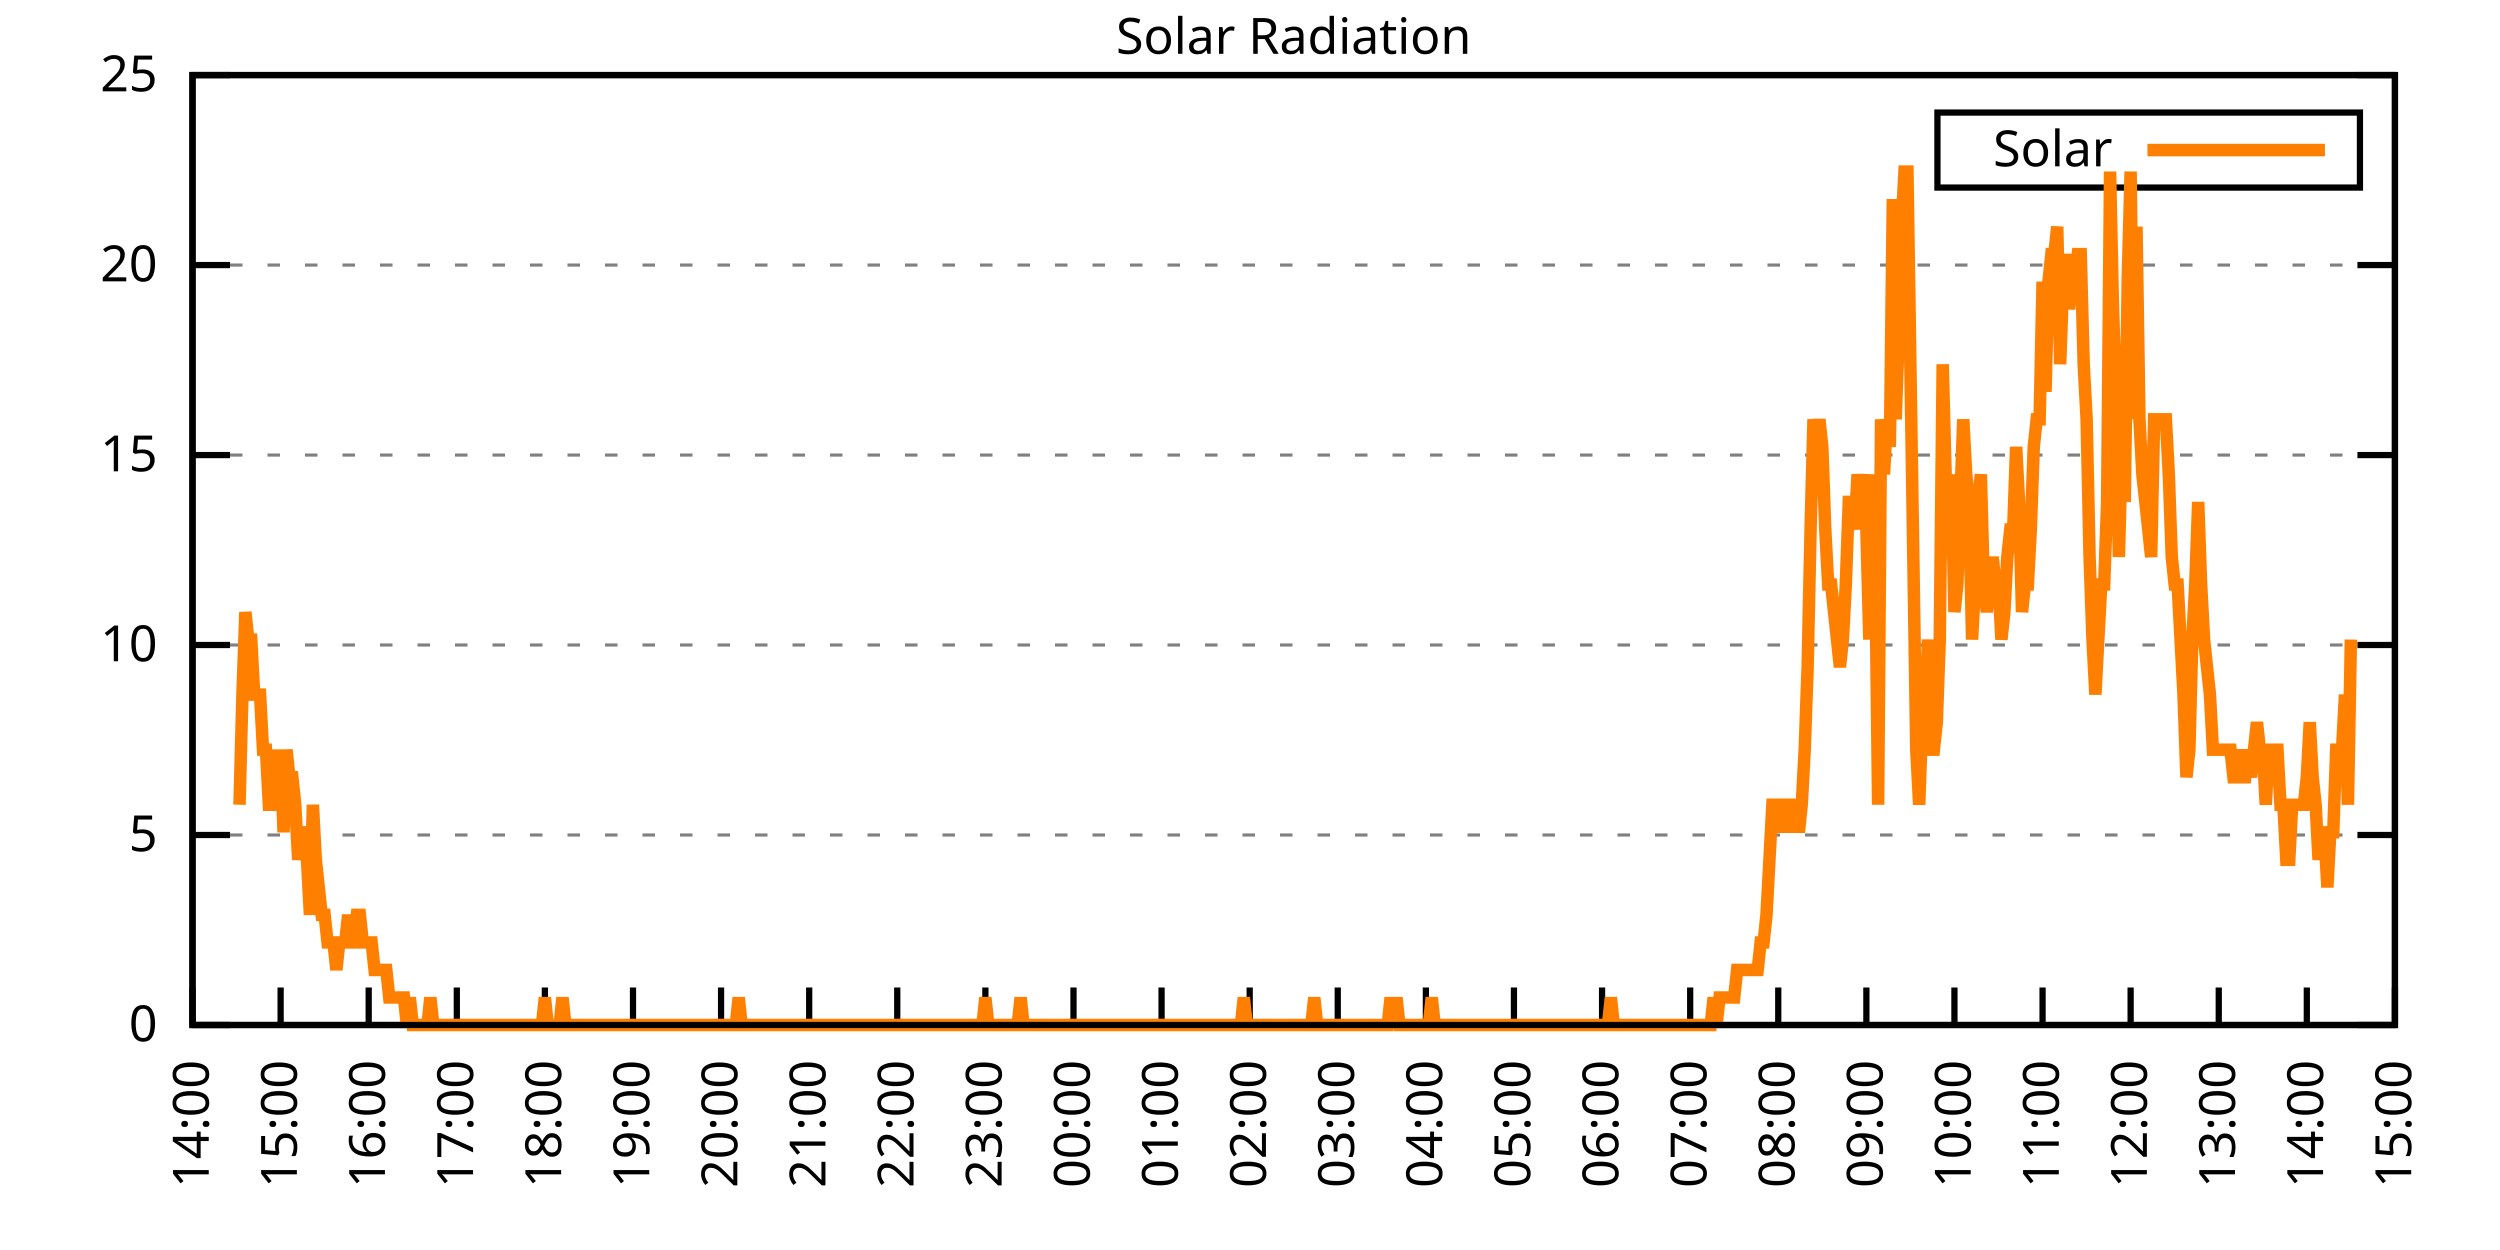
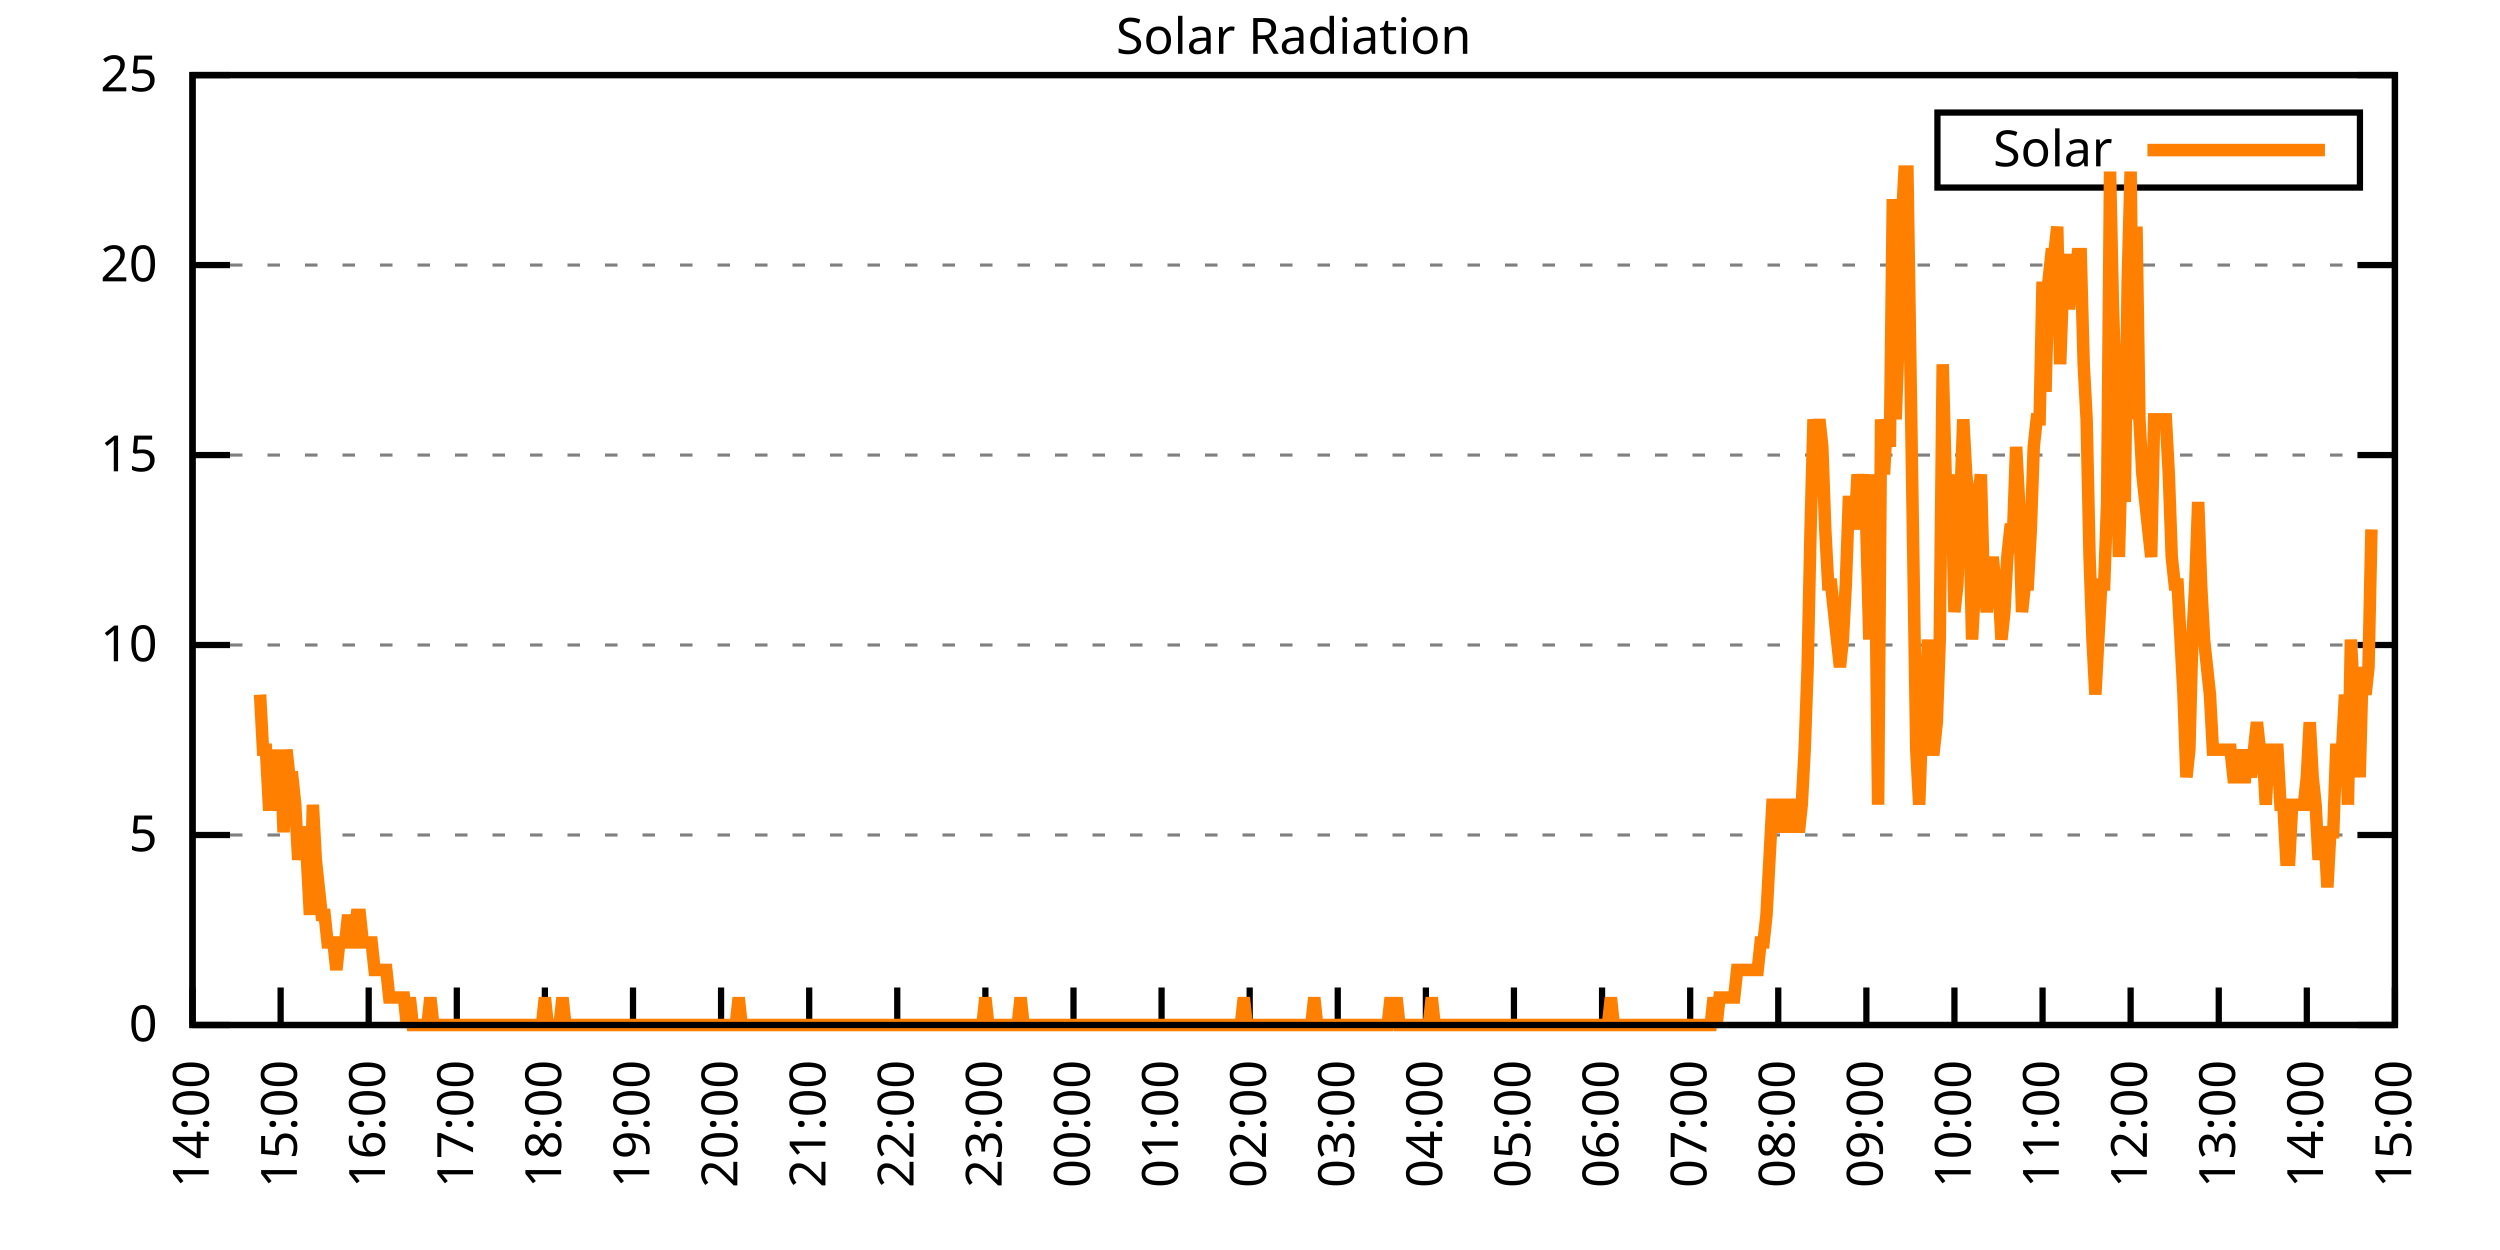
<svg xmlns="http://www.w3.org/2000/svg" xmlns:xlink="http://www.w3.org/1999/xlink" width="400" height="200" viewBox="0 0 400 200">
  <g id="gnuplot_canvas">
    <rect x="0" y="0" width="400" height="200" fill="none" />
    <defs>
      <circle id="gpDot" r="0.5" stroke-width="0.5" stroke="currentColor" />
      <path id="gpPt0" stroke-width="0.333" stroke="currentColor" d="M-1,0 h2 M0,-1 v2" />
      <path id="gpPt1" stroke-width="0.333" stroke="currentColor" d="M-1,-1 L1,1 M1,-1 L-1,1" />
      <path id="gpPt2" stroke-width="0.333" stroke="currentColor" d="M-1,0 L1,0 M0,-1 L0,1 M-1,-1 L1,1 M-1,1 L1,-1" />
      <rect id="gpPt3" stroke-width="0.333" stroke="currentColor" x="-1" y="-1" width="2" height="2" />
      <rect id="gpPt4" stroke-width="0.333" stroke="currentColor" fill="currentColor" x="-1" y="-1" width="2" height="2" />
      <circle id="gpPt5" stroke-width="0.333" stroke="currentColor" cx="0" cy="0" r="1" />
      <use xlink:href="#gpPt5" id="gpPt6" fill="currentColor" stroke="none" />
      <path id="gpPt7" stroke-width="0.333" stroke="currentColor" d="M0,-1.33 L-1.33,0.67 L1.33,0.67 z" />
      <use xlink:href="#gpPt7" id="gpPt8" fill="currentColor" stroke="none" />
      <use xlink:href="#gpPt7" id="gpPt9" stroke="currentColor" transform="rotate(180)" />
      <use xlink:href="#gpPt9" id="gpPt10" fill="currentColor" stroke="none" />
      <use xlink:href="#gpPt3" id="gpPt11" stroke="currentColor" transform="rotate(45)" />
      <use xlink:href="#gpPt11" id="gpPt12" fill="currentColor" stroke="none" />
      <path id="gpPt13" stroke-width="0.333" stroke="currentColor" d="M0,1.330 L1.265,0.411 L0.782,-1.067 L-0.782,-1.076 L-1.265,0.411 z" />
      <use xlink:href="#gpPt13" id="gpPt14" fill="currentColor" stroke="none" />
      <filter id="textbox" filterUnits="objectBoundingBox" x="0" y="0" height="1" width="1">
        <feFlood flood-color="white" flood-opacity="1" result="bgnd" />
        <feComposite in="SourceGraphic" in2="bgnd" operator="atop" />
      </filter>
      <filter id="greybox" filterUnits="objectBoundingBox" x="0" y="0" height="1" width="1">
        <feFlood flood-color="lightgrey" flood-opacity="1" result="grey" />
        <feComposite in="SourceGraphic" in2="grey" operator="atop" />
      </filter>
    </defs>
    <g fill="none" color="white" stroke="currentColor" stroke-width="1.00" stroke-linecap="butt" stroke-linejoin="miter">
</g>
    <g fill="none" color="black" stroke="currentColor" stroke-width="1.00" stroke-linecap="butt" stroke-linejoin="miter">
      <g stroke="none" shape-rendering="crispEdges">
        <polygon fill="rgb(255, 255, 255)" points="30.80,164.00 383.18,164.00 383.18,12.02 30.80,12.02 " />
      </g>
    </g>
    <g fill="none" color="black" stroke="currentColor" stroke-width="1.00" stroke-linecap="butt" stroke-linejoin="miter">
</g>
    <g fill="none" color="black" stroke="black" stroke-width="0.50" stroke-linecap="butt" stroke-linejoin="miter">
</g>
    <g fill="none" color="gray" stroke="currentColor" stroke-width="0.50" stroke-linecap="butt" stroke-linejoin="miter">
      <path stroke="gray" stroke-dasharray="2,4" class="gridline" d="M30.80,164.00 L383.19,164.00  " />
    </g>
    <g fill="none" color="gray" stroke="gray" stroke-width="1.00" stroke-linecap="butt" stroke-linejoin="miter">
</g>
    <g fill="none" color="black" stroke="currentColor" stroke-width="1.00" stroke-linecap="butt" stroke-linejoin="miter">
      <path stroke="black" d="M30.80,164.00 L36.80,164.00 M383.19,164.00 L377.19,164.00  " />
      <g transform="translate(25.20,166.60)" stroke="none" fill="black" font-family="Sans" font-size="8.00" text-anchor="end">
        <text>
          <tspan font-family="Sans"> 0</tspan>
        </text>
      </g>
    </g>
    <g fill="none" color="black" stroke="currentColor" stroke-width="1.00" stroke-linecap="butt" stroke-linejoin="miter">
</g>
    <g fill="none" color="black" stroke="black" stroke-width="0.50" stroke-linecap="butt" stroke-linejoin="miter">
</g>
    <g fill="none" color="gray" stroke="currentColor" stroke-width="0.50" stroke-linecap="butt" stroke-linejoin="miter">
      <path stroke="gray" stroke-dasharray="2,4" class="gridline" d="M30.80,133.60 L383.19,133.60  " />
    </g>
    <g fill="none" color="gray" stroke="gray" stroke-width="1.00" stroke-linecap="butt" stroke-linejoin="miter">
</g>
    <g fill="none" color="black" stroke="currentColor" stroke-width="1.00" stroke-linecap="butt" stroke-linejoin="miter">
      <path stroke="black" d="M30.80,133.60 L36.80,133.60 M383.19,133.60 L377.19,133.60  " />
      <g transform="translate(25.20,136.20)" stroke="none" fill="black" font-family="Sans" font-size="8.00" text-anchor="end">
        <text>
          <tspan font-family="Sans"> 5</tspan>
        </text>
      </g>
    </g>
    <g fill="none" color="black" stroke="currentColor" stroke-width="1.00" stroke-linecap="butt" stroke-linejoin="miter">
</g>
    <g fill="none" color="black" stroke="black" stroke-width="0.50" stroke-linecap="butt" stroke-linejoin="miter">
</g>
    <g fill="none" color="gray" stroke="currentColor" stroke-width="0.50" stroke-linecap="butt" stroke-linejoin="miter">
      <path stroke="gray" stroke-dasharray="2,4" class="gridline" d="M30.80,103.20 L383.19,103.20  " />
    </g>
    <g fill="none" color="gray" stroke="gray" stroke-width="1.00" stroke-linecap="butt" stroke-linejoin="miter">
</g>
    <g fill="none" color="black" stroke="currentColor" stroke-width="1.00" stroke-linecap="butt" stroke-linejoin="miter">
      <path stroke="black" d="M30.80,103.20 L36.80,103.20 M383.19,103.20 L377.19,103.20  " />
      <g transform="translate(25.20,105.80)" stroke="none" fill="black" font-family="Sans" font-size="8.00" text-anchor="end">
        <text>
          <tspan font-family="Sans"> 10</tspan>
        </text>
      </g>
    </g>
    <g fill="none" color="black" stroke="currentColor" stroke-width="1.00" stroke-linecap="butt" stroke-linejoin="miter">
</g>
    <g fill="none" color="black" stroke="black" stroke-width="0.50" stroke-linecap="butt" stroke-linejoin="miter">
</g>
    <g fill="none" color="gray" stroke="currentColor" stroke-width="0.50" stroke-linecap="butt" stroke-linejoin="miter">
      <path stroke="gray" stroke-dasharray="2,4" class="gridline" d="M30.80,72.81 L383.19,72.81  " />
    </g>
    <g fill="none" color="gray" stroke="gray" stroke-width="1.00" stroke-linecap="butt" stroke-linejoin="miter">
</g>
    <g fill="none" color="black" stroke="currentColor" stroke-width="1.00" stroke-linecap="butt" stroke-linejoin="miter">
      <path stroke="black" d="M30.80,72.81 L36.80,72.81 M383.19,72.81 L377.19,72.81  " />
      <g transform="translate(25.20,75.41)" stroke="none" fill="black" font-family="Sans" font-size="8.00" text-anchor="end">
        <text>
          <tspan font-family="Sans"> 15</tspan>
        </text>
      </g>
    </g>
    <g fill="none" color="black" stroke="currentColor" stroke-width="1.00" stroke-linecap="butt" stroke-linejoin="miter">
</g>
    <g fill="none" color="black" stroke="black" stroke-width="0.50" stroke-linecap="butt" stroke-linejoin="miter">
</g>
    <g fill="none" color="gray" stroke="currentColor" stroke-width="0.50" stroke-linecap="butt" stroke-linejoin="miter">
      <path stroke="gray" stroke-dasharray="2,4" class="gridline" d="M30.80,42.41 L383.19,42.41  " />
    </g>
    <g fill="none" color="gray" stroke="gray" stroke-width="1.00" stroke-linecap="butt" stroke-linejoin="miter">
</g>
    <g fill="none" color="black" stroke="currentColor" stroke-width="1.00" stroke-linecap="butt" stroke-linejoin="miter">
      <path stroke="black" d="M30.80,42.41 L36.80,42.41 M383.19,42.41 L377.19,42.41  " />
      <g transform="translate(25.20,45.01)" stroke="none" fill="black" font-family="Sans" font-size="8.00" text-anchor="end">
        <text>
          <tspan font-family="Sans"> 20</tspan>
        </text>
      </g>
    </g>
    <g fill="none" color="black" stroke="currentColor" stroke-width="1.00" stroke-linecap="butt" stroke-linejoin="miter">
</g>
    <g fill="none" color="black" stroke="black" stroke-width="0.50" stroke-linecap="butt" stroke-linejoin="miter">
</g>
    <g fill="none" color="gray" stroke="currentColor" stroke-width="0.50" stroke-linecap="butt" stroke-linejoin="miter">
      <path stroke="gray" stroke-dasharray="2,4" class="gridline" d="M30.80,12.01 L383.19,12.01  " />
    </g>
    <g fill="none" color="gray" stroke="gray" stroke-width="1.00" stroke-linecap="butt" stroke-linejoin="miter">
</g>
    <g fill="none" color="black" stroke="currentColor" stroke-width="1.00" stroke-linecap="butt" stroke-linejoin="miter">
      <path stroke="black" d="M30.80,12.01 L36.80,12.01 M383.19,12.01 L377.19,12.01  " />
      <g transform="translate(25.20,14.61)" stroke="none" fill="black" font-family="Sans" font-size="8.00" text-anchor="end">
        <text>
          <tspan font-family="Sans"> 25</tspan>
        </text>
      </g>
    </g>
    <g fill="none" color="black" stroke="currentColor" stroke-width="1.00" stroke-linecap="butt" stroke-linejoin="miter">
      <path stroke="black" d="M30.80,164.00 L30.80,158.00  " />
      <g transform="translate(33.40,169.60) rotate(270.00)" stroke="none" fill="black" font-family="Sans" font-size="8.00" text-anchor="end">
        <text>
          <tspan font-family="Sans">14:00</tspan>
        </text>
      </g>
    </g>
    <g fill="none" color="black" stroke="currentColor" stroke-width="1.00" stroke-linecap="butt" stroke-linejoin="miter">
      <path stroke="black" d="M44.90,164.00 L44.90,158.00  " />
      <g transform="translate(47.50,169.60) rotate(270.00)" stroke="none" fill="black" font-family="Sans" font-size="8.00" text-anchor="end">
        <text>
          <tspan font-family="Sans">15:00</tspan>
        </text>
      </g>
    </g>
    <g fill="none" color="black" stroke="currentColor" stroke-width="1.00" stroke-linecap="butt" stroke-linejoin="miter">
      <path stroke="black" d="M58.99,164.00 L58.99,158.00  " />
      <g transform="translate(61.59,169.60) rotate(270.00)" stroke="none" fill="black" font-family="Sans" font-size="8.00" text-anchor="end">
        <text>
          <tspan font-family="Sans">16:00</tspan>
        </text>
      </g>
    </g>
    <g fill="none" color="black" stroke="currentColor" stroke-width="1.00" stroke-linecap="butt" stroke-linejoin="miter">
      <path stroke="black" d="M73.09,164.00 L73.09,158.00  " />
      <g transform="translate(75.69,169.60) rotate(270.00)" stroke="none" fill="black" font-family="Sans" font-size="8.00" text-anchor="end">
        <text>
          <tspan font-family="Sans">17:00</tspan>
        </text>
      </g>
    </g>
    <g fill="none" color="black" stroke="currentColor" stroke-width="1.00" stroke-linecap="butt" stroke-linejoin="miter">
      <path stroke="black" d="M87.18,164.00 L87.18,158.00  " />
      <g transform="translate(89.78,169.60) rotate(270.00)" stroke="none" fill="black" font-family="Sans" font-size="8.00" text-anchor="end">
        <text>
          <tspan font-family="Sans">18:00</tspan>
        </text>
      </g>
    </g>
    <g fill="none" color="black" stroke="currentColor" stroke-width="1.00" stroke-linecap="butt" stroke-linejoin="miter">
      <path stroke="black" d="M101.28,164.00 L101.28,158.00  " />
      <g transform="translate(103.88,169.60) rotate(270.00)" stroke="none" fill="black" font-family="Sans" font-size="8.00" text-anchor="end">
        <text>
          <tspan font-family="Sans">19:00</tspan>
        </text>
      </g>
    </g>
    <g fill="none" color="black" stroke="currentColor" stroke-width="1.00" stroke-linecap="butt" stroke-linejoin="miter">
      <path stroke="black" d="M115.37,164.00 L115.37,158.00  " />
      <g transform="translate(117.97,169.60) rotate(270.00)" stroke="none" fill="black" font-family="Sans" font-size="8.00" text-anchor="end">
        <text>
          <tspan font-family="Sans">20:00</tspan>
        </text>
      </g>
    </g>
    <g fill="none" color="black" stroke="currentColor" stroke-width="1.00" stroke-linecap="butt" stroke-linejoin="miter">
      <path stroke="black" d="M129.47,164.00 L129.47,158.00  " />
      <g transform="translate(132.07,169.60) rotate(270.00)" stroke="none" fill="black" font-family="Sans" font-size="8.00" text-anchor="end">
        <text>
          <tspan font-family="Sans">21:00</tspan>
        </text>
      </g>
    </g>
    <g fill="none" color="black" stroke="currentColor" stroke-width="1.00" stroke-linecap="butt" stroke-linejoin="miter">
      <path stroke="black" d="M143.56,164.00 L143.56,158.00  " />
      <g transform="translate(146.16,169.60) rotate(270.00)" stroke="none" fill="black" font-family="Sans" font-size="8.00" text-anchor="end">
        <text>
          <tspan font-family="Sans">22:00</tspan>
        </text>
      </g>
    </g>
    <g fill="none" color="black" stroke="currentColor" stroke-width="1.00" stroke-linecap="butt" stroke-linejoin="miter">
      <path stroke="black" d="M157.66,164.00 L157.66,158.00  " />
      <g transform="translate(160.26,169.60) rotate(270.00)" stroke="none" fill="black" font-family="Sans" font-size="8.00" text-anchor="end">
        <text>
          <tspan font-family="Sans">23:00</tspan>
        </text>
      </g>
    </g>
    <g fill="none" color="black" stroke="currentColor" stroke-width="1.00" stroke-linecap="butt" stroke-linejoin="miter">
      <path stroke="black" d="M171.76,164.00 L171.76,158.00  " />
      <g transform="translate(174.36,169.60) rotate(270.00)" stroke="none" fill="black" font-family="Sans" font-size="8.00" text-anchor="end">
        <text>
          <tspan font-family="Sans">00:00</tspan>
        </text>
      </g>
    </g>
    <g fill="none" color="black" stroke="currentColor" stroke-width="1.00" stroke-linecap="butt" stroke-linejoin="miter">
      <path stroke="black" d="M185.85,164.00 L185.85,158.00  " />
      <g transform="translate(188.45,169.60) rotate(270.00)" stroke="none" fill="black" font-family="Sans" font-size="8.00" text-anchor="end">
        <text>
          <tspan font-family="Sans">01:00</tspan>
        </text>
      </g>
    </g>
    <g fill="none" color="black" stroke="currentColor" stroke-width="1.00" stroke-linecap="butt" stroke-linejoin="miter">
      <path stroke="black" d="M199.95,164.00 L199.95,158.00  " />
      <g transform="translate(202.55,169.60) rotate(270.00)" stroke="none" fill="black" font-family="Sans" font-size="8.00" text-anchor="end">
        <text>
          <tspan font-family="Sans">02:00</tspan>
        </text>
      </g>
    </g>
    <g fill="none" color="black" stroke="currentColor" stroke-width="1.00" stroke-linecap="butt" stroke-linejoin="miter">
      <path stroke="black" d="M214.04,164.00 L214.04,158.00  " />
      <g transform="translate(216.64,169.60) rotate(270.00)" stroke="none" fill="black" font-family="Sans" font-size="8.00" text-anchor="end">
        <text>
          <tspan font-family="Sans">03:00</tspan>
        </text>
      </g>
    </g>
    <g fill="none" color="black" stroke="currentColor" stroke-width="1.00" stroke-linecap="butt" stroke-linejoin="miter">
      <path stroke="black" d="M228.14,164.00 L228.14,158.00  " />
      <g transform="translate(230.74,169.60) rotate(270.00)" stroke="none" fill="black" font-family="Sans" font-size="8.00" text-anchor="end">
        <text>
          <tspan font-family="Sans">04:00</tspan>
        </text>
      </g>
    </g>
    <g fill="none" color="black" stroke="currentColor" stroke-width="1.00" stroke-linecap="butt" stroke-linejoin="miter">
      <path stroke="black" d="M242.23,164.00 L242.23,158.00  " />
      <g transform="translate(244.83,169.60) rotate(270.00)" stroke="none" fill="black" font-family="Sans" font-size="8.00" text-anchor="end">
        <text>
          <tspan font-family="Sans">05:00</tspan>
        </text>
      </g>
    </g>
    <g fill="none" color="black" stroke="currentColor" stroke-width="1.00" stroke-linecap="butt" stroke-linejoin="miter">
      <path stroke="black" d="M256.33,164.00 L256.33,158.00  " />
      <g transform="translate(258.93,169.60) rotate(270.00)" stroke="none" fill="black" font-family="Sans" font-size="8.00" text-anchor="end">
        <text>
          <tspan font-family="Sans">06:00</tspan>
        </text>
      </g>
    </g>
    <g fill="none" color="black" stroke="currentColor" stroke-width="1.00" stroke-linecap="butt" stroke-linejoin="miter">
      <path stroke="black" d="M270.43,164.00 L270.43,158.00  " />
      <g transform="translate(273.03,169.60) rotate(270.00)" stroke="none" fill="black" font-family="Sans" font-size="8.00" text-anchor="end">
        <text>
          <tspan font-family="Sans">07:00</tspan>
        </text>
      </g>
    </g>
    <g fill="none" color="black" stroke="currentColor" stroke-width="1.00" stroke-linecap="butt" stroke-linejoin="miter">
      <path stroke="black" d="M284.52,164.00 L284.52,158.00  " />
      <g transform="translate(287.12,169.60) rotate(270.00)" stroke="none" fill="black" font-family="Sans" font-size="8.00" text-anchor="end">
        <text>
          <tspan font-family="Sans">08:00</tspan>
        </text>
      </g>
    </g>
    <g fill="none" color="black" stroke="currentColor" stroke-width="1.00" stroke-linecap="butt" stroke-linejoin="miter">
      <path stroke="black" d="M298.62,164.00 L298.62,158.00  " />
      <g transform="translate(301.22,169.60) rotate(270.00)" stroke="none" fill="black" font-family="Sans" font-size="8.00" text-anchor="end">
        <text>
          <tspan font-family="Sans">09:00</tspan>
        </text>
      </g>
    </g>
    <g fill="none" color="black" stroke="currentColor" stroke-width="1.00" stroke-linecap="butt" stroke-linejoin="miter">
      <path stroke="black" d="M312.71,164.00 L312.71,158.00  " />
      <g transform="translate(315.31,169.60) rotate(270.00)" stroke="none" fill="black" font-family="Sans" font-size="8.00" text-anchor="end">
        <text>
          <tspan font-family="Sans">10:00</tspan>
        </text>
      </g>
    </g>
    <g fill="none" color="black" stroke="currentColor" stroke-width="1.00" stroke-linecap="butt" stroke-linejoin="miter">
      <path stroke="black" d="M326.81,164.00 L326.81,158.00  " />
      <g transform="translate(329.41,169.60) rotate(270.00)" stroke="none" fill="black" font-family="Sans" font-size="8.00" text-anchor="end">
        <text>
          <tspan font-family="Sans">11:00</tspan>
        </text>
      </g>
    </g>
    <g fill="none" color="black" stroke="currentColor" stroke-width="1.00" stroke-linecap="butt" stroke-linejoin="miter">
      <path stroke="black" d="M340.90,164.00 L340.90,158.00  " />
      <g transform="translate(343.50,169.60) rotate(270.00)" stroke="none" fill="black" font-family="Sans" font-size="8.00" text-anchor="end">
        <text>
          <tspan font-family="Sans">12:00</tspan>
        </text>
      </g>
    </g>
    <g fill="none" color="black" stroke="currentColor" stroke-width="1.00" stroke-linecap="butt" stroke-linejoin="miter">
      <path stroke="black" d="M355.00,164.00 L355.00,158.00  " />
      <g transform="translate(357.60,169.60) rotate(270.00)" stroke="none" fill="black" font-family="Sans" font-size="8.00" text-anchor="end">
        <text>
          <tspan font-family="Sans">13:00</tspan>
        </text>
      </g>
    </g>
    <g fill="none" color="black" stroke="currentColor" stroke-width="1.00" stroke-linecap="butt" stroke-linejoin="miter">
      <path stroke="black" d="M369.09,164.00 L369.09,158.00  " />
      <g transform="translate(371.69,169.60) rotate(270.00)" stroke="none" fill="black" font-family="Sans" font-size="8.00" text-anchor="end">
        <text>
          <tspan font-family="Sans">14:00</tspan>
        </text>
      </g>
    </g>
    <g fill="none" color="black" stroke="currentColor" stroke-width="1.00" stroke-linecap="butt" stroke-linejoin="miter">
      <path stroke="black" d="M383.19,164.00 L383.19,158.00  " />
      <g transform="translate(385.79,169.60) rotate(270.00)" stroke="none" fill="black" font-family="Sans" font-size="8.00" text-anchor="end">
        <text>
          <tspan font-family="Sans">15:00</tspan>
        </text>
      </g>
    </g>
    <g fill="none" color="black" stroke="currentColor" stroke-width="1.00" stroke-linecap="butt" stroke-linejoin="miter">
</g>
    <g fill="none" color="black" stroke="currentColor" stroke-width="1.00" stroke-linecap="butt" stroke-linejoin="miter">
      <path stroke="black" d="M30.80,12.01 L30.80,164.00 L383.19,164.00 L383.19,12.01 L30.80,12.01 Z  " />
    </g>
    <g fill="none" color="black" stroke="currentColor" stroke-width="1.00" stroke-linecap="butt" stroke-linejoin="miter">
</g>
    <g fill="none" color="black" stroke="currentColor" stroke-width="1.00" stroke-linecap="butt" stroke-linejoin="miter">
      <path stroke="black" d="M309.99,30.01 L309.99,18.01 L377.59,18.01 L377.59,30.01 L309.99,30.01 Z  " />
    </g>
    <g id="Solar_Radiation_plot_1">
      <g fill="none" color="white" stroke="black" stroke-width="2.00" stroke-linecap="butt" stroke-linejoin="miter">
</g>
      <g fill="none" color="black" stroke="currentColor" stroke-width="2.00" stroke-linecap="butt" stroke-linejoin="miter">
        <g transform="translate(337.99,26.61)" stroke="none" fill="black" font-family="Sans" font-size="8.00" text-anchor="end">
          <text>
            <tspan font-family="Sans">Solar</tspan>
          </text>
        </g>
      </g>
      <g fill="none" color="black" stroke="currentColor" stroke-width="2.00" stroke-linecap="butt" stroke-linejoin="miter">
-         <path stroke="rgb(255, 127,   0)" d="M343.59,24.01 L371.99,24.01 M38.32,128.76 L38.79,111.14 L39.26,97.93 L39.73,102.33 L40.20,102.33 L40.67,111.14   L41.14,111.14 L41.61,111.14 L42.08,119.95 L42.55,119.95 L43.02,128.76 L43.49,128.76 L43.96,119.95 L44.43,128.76   L44.90,119.95 L45.37,133.17 L45.84,119.95 L46.31,124.36 L46.78,124.36 L47.24,128.76 L47.71,137.57 L48.18,133.17   L48.65,133.17 L49.12,137.57 L49.59,146.38 L50.06,128.76 L50.53,137.57 L51.00,141.98 L51.47,146.38 L51.94,146.38   L52.41,150.79 L52.88,150.79 L53.35,150.79 L53.82,155.19 L54.29,150.79 L54.76,150.79 L55.23,150.79 L55.70,146.38   L56.17,150.79 L56.64,150.79 L57.11,146.38 L57.58,146.38 L58.05,150.79 L58.52,150.79 L58.99,150.79 L59.46,150.79   L59.93,155.19 L60.40,155.19 L60.87,155.19 L61.34,155.19 L61.81,155.19 L62.28,159.60 L62.75,159.60 L63.22,159.60   L63.69,159.60 L64.16,159.60 L64.63,159.60 L65.10,164.00 L65.57,159.60 L66.04,164.00 L66.51,164.00 L66.98,164.00   L67.45,164.00 L67.92,164.00 L68.39,164.00 L68.86,159.60 L69.33,164.00 L69.80,164.00 L70.27,164.00 L70.74,164.00   L71.21,164.00 L71.68,164.00 L72.15,164.00 L72.62,164.00 L73.09,164.00 L73.56,164.00 L74.03,164.00 L74.50,164.00   L74.97,164.00 L75.44,164.00 L75.91,164.00 L76.38,164.00 L76.85,164.00 L77.32,164.00 L77.79,164.00 L78.26,164.00   L78.73,164.00 L79.19,164.00 L79.66,164.00 L80.13,164.00 L80.60,164.00 L81.07,164.00 L81.54,164.00 L82.01,164.00   L82.48,164.00 L82.95,164.00 L83.42,164.00 L83.89,164.00 L84.36,164.00 L84.83,164.00 L85.30,164.00 L85.77,164.00   L86.24,164.00 L86.71,164.00 L87.18,159.60 L87.65,164.00 L88.12,164.00 L88.59,164.00 L89.06,164.00 L89.53,164.00   L90.00,159.60 L90.47,164.00 L90.94,164.00 L91.41,164.00 L91.88,164.00 L92.35,164.00 L92.82,164.00 L93.29,164.00   L93.76,164.00 L94.23,164.00 L94.70,164.00 L95.17,164.00 L95.64,164.00 L96.11,164.00 L96.58,164.00 L97.05,164.00   L97.52,164.00 L97.99,164.00 L98.46,164.00 L98.93,164.00 L99.40,164.00 L99.87,164.00 L100.34,164.00 L100.81,164.00   L101.28,164.00 L101.75,164.00 L102.22,164.00 L102.69,164.00 L103.16,164.00 L103.63,164.00 L104.10,164.00 L104.57,164.00   L105.04,164.00 L105.51,164.00 L105.98,164.00 L106.45,164.00 L106.92,164.00 L107.39,164.00 L107.86,164.00 L108.33,164.00   L108.80,164.00 L109.27,164.00 L109.74,164.00 L110.21,164.00 L110.68,164.00 L111.14,164.00 L111.61,164.00 L112.08,164.00   L112.55,164.00 L113.02,164.00 L113.49,164.00 L113.96,164.00 L114.43,164.00 L114.90,164.00 L115.37,164.00 L115.84,164.00   L116.31,164.00 L116.78,164.00 L117.25,164.00 L117.72,164.00 L118.19,159.60 L118.66,164.00 L119.13,164.00 L119.60,164.00   L120.07,164.00 L120.54,164.00 L121.01,164.00 L121.48,164.00 L121.95,164.00 L122.42,164.00 L122.89,164.00 L123.36,164.00   L123.83,164.00 L124.30,164.00 L124.77,164.00 L125.24,164.00 L125.71,164.00 L126.18,164.00 L126.65,164.00 L127.12,164.00   L127.59,164.00 L128.06,164.00 L128.53,164.00 L129.00,164.00 L129.47,164.00 L129.94,164.00 L130.41,164.00 L130.88,164.00   L131.35,164.00 L131.82,164.00 L132.29,164.00 L132.76,164.00 L133.23,164.00 L133.70,164.00 L134.17,164.00 L134.64,164.00   L135.11,164.00 L135.58,164.00 L136.05,164.00 L136.52,164.00 L136.99,164.00 L137.46,164.00 L137.93,164.00 L138.40,164.00   L138.87,164.00 L139.34,164.00 L139.81,164.00 L140.28,164.00 L140.75,164.00 L141.22,164.00 L141.69,164.00 L142.16,164.00   L142.63,164.00 L143.09,164.00 L143.56,164.00 L144.03,164.00 L144.50,164.00 L144.97,164.00 L145.44,164.00 L145.91,164.00   L146.38,164.00 L146.85,164.00 L147.32,164.00 L147.79,164.00 L148.26,164.00 L148.73,164.00 L149.20,164.00 L149.67,164.00   L150.14,164.00 L150.61,164.00 L151.08,164.00 L151.55,164.00 L152.02,164.00 L152.49,164.00 L152.96,164.00 L153.43,164.00   L153.90,164.00 L154.37,164.00 L154.84,164.00 L155.31,164.00 L155.78,164.00 L156.25,164.00 L156.72,164.00 L157.19,164.00   L157.66,159.60 L158.13,164.00 L158.60,164.00 L159.07,164.00 L159.54,164.00 L160.01,164.00 L160.48,164.00 L160.95,164.00   L161.42,164.00 L161.89,164.00 L162.36,164.00 L162.83,164.00 L163.30,159.60 L163.77,164.00 L164.24,164.00 L164.71,164.00   L165.18,164.00 L165.65,164.00 L166.12,164.00 L166.59,164.00 L167.06,164.00 L167.53,164.00 L168.00,164.00 L168.47,164.00   L168.94,164.00 L169.41,164.00 L169.88,164.00 L170.35,164.00 L170.82,164.00 L171.29,164.00 L171.76,164.00 L172.23,164.00   L172.70,164.00 L173.17,164.00 L173.64,164.00 L174.11,164.00 L174.58,164.00 L175.04,164.00 L175.51,164.00 L175.98,164.00   L176.45,164.00 L176.92,164.00 L177.39,164.00 L177.86,164.00 L178.33,164.00 L178.80,164.00 L179.27,164.00 L179.74,164.00   L180.21,164.00 L180.68,164.00 L181.15,164.00 L181.62,164.00 L182.09,164.00 L182.56,164.00 L183.03,164.00 L183.50,164.00   L183.97,164.00 L184.44,164.00 L184.91,164.00 L185.38,164.00 L185.85,164.00 L186.32,164.00 L186.79,164.00 L187.26,164.00   L187.73,164.00 L188.20,164.00 L188.67,164.00 L189.14,164.00 L189.61,164.00 L190.08,164.00 L190.55,164.00 L191.02,164.00   L191.49,164.00 L191.96,164.00 L192.43,164.00 L192.90,164.00 L193.37,164.00 L193.84,164.00 L194.31,164.00 L194.78,164.00   L195.25,164.00 L195.72,164.00 L196.19,164.00 L196.66,164.00 L197.13,164.00 L197.60,164.00 L198.07,164.00 L198.54,164.00   L199.01,159.60 L199.48,164.00 L199.95,164.00 L200.42,164.00 L200.89,164.00 L201.36,164.00 L201.83,164.00 L202.30,164.00   L202.77,164.00 L203.24,164.00 L203.71,164.00 L204.18,164.00 L204.65,164.00 L205.12,164.00 L205.59,164.00 L206.06,164.00   L206.53,164.00 L207.00,164.00 L207.46,164.00 L207.93,164.00 L208.40,164.00 L208.87,164.00 L209.34,164.00 L209.81,164.00   L210.28,159.60 L210.75,164.00 L211.22,164.00 L211.69,164.00 L212.16,164.00 L212.63,164.00 L213.10,164.00 L213.57,164.00   L214.04,164.00 L214.51,164.00 L214.98,164.00 L215.45,164.00 L215.92,164.00 L216.39,164.00 L216.86,164.00 L217.33,164.00   L217.80,164.00 L218.27,164.00 L218.74,164.00 L219.21,164.00 L219.68,164.00 L220.15,164.00 L220.62,164.00 L221.09,164.00   L221.56,164.00 L222.03,164.00 L222.50,159.60 L222.97,164.00 L223.44,159.60 L223.91,164.00 L224.38,164.00 L224.85,164.00   L225.32,164.00 L225.79,164.00 L226.26,164.00 L226.73,164.00 L227.20,164.00 L227.67,164.00 L228.14,164.00 L228.61,164.00   L229.08,159.60 L229.55,164.00 L230.02,164.00 L230.49,164.00 L230.96,164.00 L231.43,164.00 L231.90,164.00 L232.37,164.00   L232.84,164.00 L233.31,164.00 L233.78,164.00 L234.25,164.00 L234.72,164.00 L235.19,164.00 L235.66,164.00 L236.13,164.00   L236.60,164.00 L237.07,164.00 L237.54,164.00 L238.01,164.00 L238.48,164.00 L238.95,164.00 L239.41,164.00 L239.88,164.00   L240.35,164.00 L240.82,164.00 L241.29,164.00 L241.76,164.00 L242.23,164.00 L242.70,164.00 L243.17,164.00 L243.64,164.00   L244.11,164.00 L244.58,164.00 L245.05,164.00 L245.52,164.00 L245.99,164.00 L246.46,164.00 L246.93,164.00 L247.40,164.00   L247.87,164.00 L248.34,164.00 L248.81,164.00 L249.28,164.00 L249.75,164.00 L250.22,164.00 L250.69,164.00 L251.16,164.00   L251.63,164.00 L252.10,164.00 L252.57,164.00 L253.04,164.00 L253.51,164.00 L253.98,164.00 L254.45,164.00 L254.92,164.00   L255.39,164.00 L255.86,164.00 L256.33,164.00 L256.80,164.00 L257.27,164.00 L257.74,159.60 L258.21,164.00 L258.68,164.00   L259.15,164.00 L259.62,164.00 L260.09,164.00 L260.56,164.00 L261.03,164.00 L261.50,164.00 L261.97,164.00 L262.44,164.00   L262.91,164.00 L263.38,164.00 L263.85,164.00 L264.32,164.00 L264.79,164.00 L265.26,164.00 L265.73,164.00 L266.20,164.00   L266.67,164.00 L267.14,164.00 L267.61,164.00 L268.08,164.00 L268.55,164.00 L269.02,164.00 L269.49,164.00 L269.96,164.00   L270.43,164.00 L270.90,164.00 L271.36,164.00 L271.83,164.00 L272.30,164.00 L272.77,164.00 L273.24,164.00 L273.71,164.00   L274.18,159.60 L274.65,164.00 L275.12,159.60 L275.59,159.60 L276.06,159.60 L276.53,159.60 L277.00,159.60 L277.47,159.60   L277.94,155.19 L278.41,155.19 L278.88,155.19 L279.35,155.19 L279.82,155.19 L280.29,155.19 L280.76,155.19 L281.23,155.19   L281.70,150.79 L282.17,150.79 L282.64,146.38 L283.11,137.57 L283.58,128.76 L284.05,128.76 L284.52,128.76 L284.99,133.17   L285.46,128.76 L285.93,128.76 L286.40,128.76 L286.87,133.17 L287.34,128.76 L287.81,133.17 L288.28,128.76 L288.75,119.95   L289.22,106.74 L289.69,84.71 L290.16,67.09 L290.63,71.50 L291.10,67.09 L291.57,71.50 L292.04,84.71 L292.51,93.52   L292.98,93.52 L293.45,97.93 L293.92,102.33 L294.39,106.74 L294.86,102.33 L295.33,93.52 L295.80,80.31 L296.27,80.31   L296.74,84.71 L297.21,75.90 L297.68,80.31 L298.15,75.90 L298.62,84.71 L299.09,102.33 L299.56,75.90 L300.03,89.12   L300.50,128.76 L300.97,67.09 L301.44,75.90 L301.91,67.09 L302.38,71.50 L302.85,31.85 L303.31,67.09 L303.78,53.88   L304.25,36.26 L304.72,27.45 L305.19,27.45 L305.66,58.28 L306.13,89.12 L306.60,119.95 L307.07,128.76 L307.54,115.55   L308.01,115.55 L308.48,102.33 L308.95,119.95 L309.42,119.95 L309.89,115.55 L310.36,102.33 L310.83,58.28 L311.30,75.90   L311.77,84.71 L312.24,75.90 L312.71,97.93 L313.18,93.52 L313.65,80.31 L314.12,67.09 L314.59,75.90 L315.06,80.31   L315.53,102.33 L316.00,93.52 L316.47,80.31 L316.94,75.90 L317.41,93.52 L317.88,97.93 L318.35,93.52 L318.82,89.12   L319.29,93.52 L319.76,93.52 L320.23,102.33 L320.70,97.93 L321.17,89.12 L321.64,84.71 L322.11,84.71 L322.58,71.50   L323.05,80.31 L323.52,97.93 L323.99,93.52 L324.46,93.52 L324.93,84.71 L325.40,71.50 L325.87,67.09 L326.34,67.09   L326.81,45.07 L327.28,62.69 L327.75,45.07 L328.22,40.66 L328.69,40.66 L329.16,36.26 L329.63,58.28 L330.10,45.07   L330.57,40.66 L331.04,49.47 L331.51,45.07 L331.98,45.07 L332.45,40.66 L332.92,40.66 L333.39,58.28 L333.86,67.09   L334.33,89.12 L334.80,102.33 L335.26,111.14 L335.73,102.33 L336.20,93.52 L336.67,93.52 L337.14,80.31 L337.61,27.45   L338.08,49.47 L338.55,62.69 L339.02,89.12 L339.49,71.50 L339.96,80.31 L340.43,45.07 L340.90,27.45 L341.37,67.09   L341.84,36.26 L342.31,67.09 L342.78,75.90 L343.25,80.31 L343.72,84.71 L344.19,89.12 L344.66,67.09 L345.13,67.09   L345.60,67.09 L346.07,67.09 L346.54,67.09 L347.01,75.90 L347.48,89.12 L347.95,93.52 L348.42,93.52 L348.89,102.33   L349.36,111.14 L349.83,124.36 L350.30,119.95 L350.77,102.33 L351.24,93.52 L351.71,80.31 L352.18,93.52 L352.65,102.33   L353.12,106.74 L353.59,111.14 L354.06,119.95 L354.53,119.95 L355.00,119.95 L355.47,119.95 L355.94,119.95 L356.41,119.95   L356.88,119.95 L357.35,124.36 L357.82,124.36 L358.29,119.95 L358.76,124.36 L359.23,124.36 L359.70,119.95 L360.17,124.36   L360.64,119.95 L361.11,115.55 L361.58,119.95 L362.05,119.95 L362.52,128.76 L362.99,119.95 L363.46,119.95 L363.93,119.95   L364.40,119.95 L364.87,128.76 L365.34,128.76 L365.81,137.57 L366.28,137.57 L366.75,128.76 L367.21,128.76 L367.68,128.76   L368.15,128.76 L368.62,128.76 L369.09,124.36 L369.56,115.55 L370.03,124.36 L370.50,128.76 L370.97,137.57 L371.44,133.17   L371.91,133.17 L372.38,141.98 L372.85,133.17 L373.32,133.17 L373.79,119.95 L374.26,119.95 L374.73,119.95 L375.20,111.14   L375.67,128.76 L376.14,102.33  " />
+         <path stroke="rgb(255, 127,   0)" d="M343.59,24.01 L371.99,24.01 M41.61,111.14 L42.08,119.95 L42.55,119.95 L43.02,128.76 L43.49,128.76 L43.96,119.95   L44.43,128.76 L44.90,119.95 L45.37,133.17 L45.84,119.95 L46.31,124.36 L46.78,124.36 L47.24,128.76 L47.71,137.57   L48.18,133.17 L48.65,133.17 L49.12,137.57 L49.59,146.38 L50.06,128.76 L50.53,137.57 L51.00,141.98 L51.47,146.38   L51.94,146.38 L52.41,150.79 L52.88,150.79 L53.35,150.79 L53.82,155.19 L54.29,150.79 L54.76,150.79 L55.23,150.79   L55.70,146.38 L56.17,150.79 L56.64,150.79 L57.11,146.38 L57.58,146.38 L58.05,150.79 L58.52,150.79 L58.99,150.79   L59.46,150.79 L59.93,155.19 L60.40,155.19 L60.87,155.19 L61.34,155.19 L61.81,155.19 L62.28,159.60 L62.75,159.60   L63.22,159.60 L63.69,159.60 L64.16,159.60 L64.63,159.60 L65.10,164.00 L65.57,159.60 L66.04,164.00 L66.51,164.00   L66.98,164.00 L67.45,164.00 L67.92,164.00 L68.39,164.00 L68.86,159.60 L69.33,164.00 L69.80,164.00 L70.27,164.00   L70.74,164.00 L71.21,164.00 L71.68,164.00 L72.15,164.00 L72.62,164.00 L73.09,164.00 L73.56,164.00 L74.03,164.00   L74.50,164.00 L74.97,164.00 L75.44,164.00 L75.91,164.00 L76.38,164.00 L76.85,164.00 L77.32,164.00 L77.79,164.00   L78.26,164.00 L78.73,164.00 L79.19,164.00 L79.66,164.00 L80.13,164.00 L80.60,164.00 L81.07,164.00 L81.54,164.00   L82.01,164.00 L82.48,164.00 L82.95,164.00 L83.42,164.00 L83.89,164.00 L84.36,164.00 L84.83,164.00 L85.30,164.00   L85.77,164.00 L86.24,164.00 L86.71,164.00 L87.18,159.60 L87.65,164.00 L88.12,164.00 L88.59,164.00 L89.06,164.00   L89.53,164.00 L90.00,159.60 L90.47,164.00 L90.94,164.00 L91.41,164.00 L91.88,164.00 L92.35,164.00 L92.82,164.00   L93.29,164.00 L93.76,164.00 L94.23,164.00 L94.70,164.00 L95.17,164.00 L95.64,164.00 L96.11,164.00 L96.58,164.00   L97.05,164.00 L97.52,164.00 L97.99,164.00 L98.46,164.00 L98.93,164.00 L99.40,164.00 L99.87,164.00 L100.34,164.00   L100.81,164.00 L101.28,164.00 L101.75,164.00 L102.22,164.00 L102.69,164.00 L103.16,164.00 L103.63,164.00 L104.10,164.00   L104.57,164.00 L105.04,164.00 L105.51,164.00 L105.98,164.00 L106.45,164.00 L106.92,164.00 L107.39,164.00 L107.86,164.00   L108.33,164.00 L108.80,164.00 L109.27,164.00 L109.74,164.00 L110.21,164.00 L110.68,164.00 L111.14,164.00 L111.61,164.00   L112.08,164.00 L112.55,164.00 L113.02,164.00 L113.49,164.00 L113.96,164.00 L114.43,164.00 L114.90,164.00 L115.37,164.00   L115.84,164.00 L116.31,164.00 L116.78,164.00 L117.25,164.00 L117.72,164.00 L118.19,159.60 L118.66,164.00 L119.13,164.00   L119.60,164.00 L120.07,164.00 L120.54,164.00 L121.01,164.00 L121.48,164.00 L121.95,164.00 L122.42,164.00 L122.89,164.00   L123.36,164.00 L123.83,164.00 L124.30,164.00 L124.77,164.00 L125.24,164.00 L125.71,164.00 L126.18,164.00 L126.65,164.00   L127.12,164.00 L127.59,164.00 L128.06,164.00 L128.53,164.00 L129.00,164.00 L129.47,164.00 L129.94,164.00 L130.41,164.00   L130.88,164.00 L131.35,164.00 L131.82,164.00 L132.29,164.00 L132.76,164.00 L133.23,164.00 L133.70,164.00 L134.17,164.00   L134.64,164.00 L135.11,164.00 L135.58,164.00 L136.05,164.00 L136.52,164.00 L136.99,164.00 L137.46,164.00 L137.93,164.00   L138.40,164.00 L138.87,164.00 L139.34,164.00 L139.81,164.00 L140.28,164.00 L140.75,164.00 L141.22,164.00 L141.69,164.00   L142.16,164.00 L142.63,164.00 L143.09,164.00 L143.56,164.00 L144.03,164.00 L144.50,164.00 L144.97,164.00 L145.44,164.00   L145.91,164.00 L146.38,164.00 L146.85,164.00 L147.32,164.00 L147.79,164.00 L148.26,164.00 L148.73,164.00 L149.20,164.00   L149.67,164.00 L150.14,164.00 L150.61,164.00 L151.08,164.00 L151.55,164.00 L152.02,164.00 L152.49,164.00 L152.96,164.00   L153.43,164.00 L153.90,164.00 L154.37,164.00 L154.84,164.00 L155.31,164.00 L155.78,164.00 L156.25,164.00 L156.72,164.00   L157.19,164.00 L157.66,159.60 L158.13,164.00 L158.60,164.00 L159.07,164.00 L159.54,164.00 L160.01,164.00 L160.48,164.00   L160.95,164.00 L161.42,164.00 L161.89,164.00 L162.36,164.00 L162.83,164.00 L163.30,159.60 L163.77,164.00 L164.24,164.00   L164.71,164.00 L165.18,164.00 L165.65,164.00 L166.12,164.00 L166.59,164.00 L167.06,164.00 L167.53,164.00 L168.00,164.00   L168.47,164.00 L168.94,164.00 L169.41,164.00 L169.88,164.00 L170.35,164.00 L170.82,164.00 L171.29,164.00 L171.76,164.00   L172.23,164.00 L172.70,164.00 L173.17,164.00 L173.64,164.00 L174.11,164.00 L174.58,164.00 L175.04,164.00 L175.51,164.00   L175.98,164.00 L176.45,164.00 L176.92,164.00 L177.39,164.00 L177.86,164.00 L178.33,164.00 L178.80,164.00 L179.27,164.00   L179.74,164.00 L180.21,164.00 L180.68,164.00 L181.15,164.00 L181.62,164.00 L182.09,164.00 L182.56,164.00 L183.03,164.00   L183.50,164.00 L183.97,164.00 L184.44,164.00 L184.91,164.00 L185.38,164.00 L185.85,164.00 L186.32,164.00 L186.79,164.00   L187.26,164.00 L187.73,164.00 L188.20,164.00 L188.67,164.00 L189.14,164.00 L189.61,164.00 L190.08,164.00 L190.55,164.00   L191.02,164.00 L191.49,164.00 L191.96,164.00 L192.43,164.00 L192.90,164.00 L193.37,164.00 L193.84,164.00 L194.31,164.00   L194.78,164.00 L195.25,164.00 L195.72,164.00 L196.19,164.00 L196.66,164.00 L197.13,164.00 L197.60,164.00 L198.07,164.00   L198.54,164.00 L199.01,159.60 L199.48,164.00 L199.95,164.00 L200.42,164.00 L200.89,164.00 L201.36,164.00 L201.83,164.00   L202.30,164.00 L202.77,164.00 L203.24,164.00 L203.71,164.00 L204.18,164.00 L204.65,164.00 L205.12,164.00 L205.59,164.00   L206.06,164.00 L206.53,164.00 L207.00,164.00 L207.46,164.00 L207.93,164.00 L208.40,164.00 L208.87,164.00 L209.34,164.00   L209.81,164.00 L210.28,159.60 L210.75,164.00 L211.22,164.00 L211.69,164.00 L212.16,164.00 L212.63,164.00 L213.10,164.00   L213.57,164.00 L214.04,164.00 L214.51,164.00 L214.98,164.00 L215.45,164.00 L215.92,164.00 L216.39,164.00 L216.86,164.00   L217.33,164.00 L217.80,164.00 L218.27,164.00 L218.74,164.00 L219.21,164.00 L219.68,164.00 L220.15,164.00 L220.62,164.00   L221.09,164.00 L221.56,164.00 L222.03,164.00 L222.50,159.60 L222.97,164.00 L223.44,159.60 L223.91,164.00 L224.38,164.00   L224.85,164.00 L225.32,164.00 L225.79,164.00 L226.26,164.00 L226.73,164.00 L227.20,164.00 L227.67,164.00 L228.14,164.00   L228.61,164.00 L229.08,159.60 L229.55,164.00 L230.02,164.00 L230.49,164.00 L230.96,164.00 L231.43,164.00 L231.90,164.00   L232.37,164.00 L232.84,164.00 L233.31,164.00 L233.78,164.00 L234.25,164.00 L234.72,164.00 L235.19,164.00 L235.66,164.00   L236.13,164.00 L236.60,164.00 L237.07,164.00 L237.54,164.00 L238.01,164.00 L238.48,164.00 L238.95,164.00 L239.41,164.00   L239.88,164.00 L240.35,164.00 L240.82,164.00 L241.29,164.00 L241.76,164.00 L242.23,164.00 L242.70,164.00 L243.17,164.00   L243.64,164.00 L244.11,164.00 L244.58,164.00 L245.05,164.00 L245.52,164.00 L245.99,164.00 L246.46,164.00 L246.93,164.00   L247.40,164.00 L247.87,164.00 L248.34,164.00 L248.81,164.00 L249.28,164.00 L249.75,164.00 L250.22,164.00 L250.69,164.00   L251.16,164.00 L251.63,164.00 L252.10,164.00 L252.57,164.00 L253.04,164.00 L253.51,164.00 L253.98,164.00 L254.45,164.00   L254.92,164.00 L255.39,164.00 L255.86,164.00 L256.33,164.00 L256.80,164.00 L257.27,164.00 L257.74,159.60 L258.21,164.00   L258.68,164.00 L259.15,164.00 L259.62,164.00 L260.09,164.00 L260.56,164.00 L261.03,164.00 L261.50,164.00 L261.97,164.00   L262.44,164.00 L262.91,164.00 L263.38,164.00 L263.85,164.00 L264.32,164.00 L264.79,164.00 L265.26,164.00 L265.73,164.00   L266.20,164.00 L266.67,164.00 L267.14,164.00 L267.61,164.00 L268.08,164.00 L268.55,164.00 L269.02,164.00 L269.49,164.00   L269.96,164.00 L270.43,164.00 L270.90,164.00 L271.36,164.00 L271.83,164.00 L272.30,164.00 L272.77,164.00 L273.24,164.00   L273.71,164.00 L274.18,159.60 L274.65,164.00 L275.12,159.60 L275.59,159.60 L276.06,159.60 L276.53,159.60 L277.00,159.60   L277.47,159.60 L277.94,155.19 L278.41,155.19 L278.88,155.19 L279.35,155.19 L279.82,155.19 L280.29,155.19 L280.76,155.19   L281.23,155.19 L281.70,150.79 L282.17,150.79 L282.64,146.38 L283.11,137.57 L283.58,128.76 L284.05,128.76 L284.52,128.76   L284.99,133.17 L285.46,128.76 L285.93,128.76 L286.40,128.76 L286.87,133.17 L287.34,128.76 L287.81,133.17 L288.28,128.76   L288.75,119.95 L289.22,106.74 L289.69,84.71 L290.16,67.09 L290.63,71.50 L291.10,67.09 L291.57,71.50 L292.04,84.71   L292.51,93.52 L292.98,93.52 L293.45,97.93 L293.92,102.33 L294.39,106.74 L294.86,102.33 L295.33,93.52 L295.80,80.31   L296.27,80.31 L296.74,84.71 L297.21,75.90 L297.68,80.31 L298.15,75.90 L298.62,84.71 L299.09,102.33 L299.56,75.90   L300.03,89.12 L300.50,128.76 L300.97,67.09 L301.44,75.90 L301.91,67.09 L302.38,71.50 L302.85,31.85 L303.31,67.09   L303.78,53.88 L304.25,36.26 L304.72,27.45 L305.19,27.45 L305.66,58.28 L306.13,89.12 L306.60,119.95 L307.07,128.76   L307.54,115.55 L308.01,115.55 L308.48,102.33 L308.95,119.95 L309.42,119.95 L309.89,115.55 L310.36,102.33 L310.83,58.28   L311.30,75.90 L311.77,84.71 L312.24,75.90 L312.71,97.93 L313.18,93.52 L313.65,80.31 L314.12,67.09 L314.59,75.90   L315.06,80.31 L315.53,102.33 L316.00,93.52 L316.47,80.31 L316.94,75.90 L317.41,93.52 L317.88,97.93 L318.35,93.52   L318.82,89.12 L319.29,93.52 L319.76,93.52 L320.23,102.33 L320.70,97.93 L321.17,89.12 L321.64,84.71 L322.11,84.71   L322.58,71.50 L323.05,80.31 L323.52,97.93 L323.99,93.52 L324.46,93.52 L324.93,84.71 L325.40,71.50 L325.87,67.09   L326.34,67.09 L326.81,45.07 L327.28,62.69 L327.75,45.07 L328.22,40.66 L328.69,40.66 L329.16,36.26 L329.63,58.28   L330.10,45.07 L330.57,40.66 L331.04,49.47 L331.51,45.07 L331.98,45.07 L332.45,40.66 L332.92,40.66 L333.39,58.28   L333.86,67.09 L334.33,89.12 L334.80,102.33 L335.26,111.14 L335.73,102.33 L336.20,93.52 L336.67,93.52 L337.14,80.31   L337.61,27.45 L338.08,49.47 L338.55,62.69 L339.02,89.12 L339.49,71.50 L339.96,80.31 L340.43,45.07 L340.90,27.45   L341.37,67.09 L341.84,36.26 L342.31,67.09 L342.78,75.90 L343.25,80.31 L343.72,84.71 L344.19,89.12 L344.66,67.09   L345.13,67.09 L345.60,67.09 L346.07,67.09 L346.54,67.09 L347.01,75.90 L347.48,89.12 L347.95,93.52 L348.42,93.52   L348.89,102.33 L349.36,111.14 L349.83,124.36 L350.30,119.95 L350.77,102.33 L351.24,93.52 L351.71,80.31 L352.18,93.52   L352.65,102.33 L353.12,106.74 L353.59,111.14 L354.06,119.95 L354.53,119.95 L355.00,119.95 L355.47,119.95 L355.94,119.95   L356.41,119.95 L356.88,119.95 L357.35,124.36 L357.82,124.36 L358.29,119.95 L358.76,124.36 L359.23,124.36 L359.70,119.95   L360.17,124.36 L360.64,119.95 L361.11,115.55 L361.58,119.95 L362.05,119.95 L362.52,128.76 L362.99,119.95 L363.46,119.95   L363.93,119.95 L364.40,119.95 L364.87,128.76 L365.34,128.76 L365.81,137.57 L366.28,137.57 L366.75,128.76 L367.21,128.76   L367.68,128.76 L368.15,128.76 L368.62,128.76 L369.09,124.36 L369.56,115.55 L370.03,124.36 L370.50,128.76 L370.97,137.57   L371.44,133.17 L371.91,133.17 L372.38,141.98 L372.85,133.17 L373.32,133.17 L373.79,119.95 L374.26,119.95 L374.73,119.95   L375.20,111.14 L375.67,128.76 L376.14,102.33 L376.61,111.14 L377.08,115.55 L377.55,124.36 L378.02,106.74 L378.49,111.14   L378.96,106.74 L379.43,84.71  " />
      </g>
    </g>
    <g fill="none" color="black" stroke="currentColor" stroke-width="2.00" stroke-linecap="butt" stroke-linejoin="miter">
</g>
    <g fill="none" color="black" stroke="black" stroke-width="1.00" stroke-linecap="butt" stroke-linejoin="miter">
</g>
    <g fill="none" color="black" stroke="currentColor" stroke-width="1.00" stroke-linecap="butt" stroke-linejoin="miter">
      <path stroke="black" d="M30.80,12.01 L30.80,164.00 L383.19,164.00 L383.19,12.01 L30.80,12.01 Z  " />
      <g transform="translate(6.80,88.01) rotate(270.00)" stroke="none" fill="black" font-family="Sans" font-size="8.00" text-anchor="middle">
        <text />
      </g>
    </g>
    <g fill="none" color="black" stroke="currentColor" stroke-width="1.00" stroke-linecap="butt" stroke-linejoin="miter">
</g>
    <g fill="none" color="black" stroke="currentColor" stroke-width="1.00" stroke-linecap="butt" stroke-linejoin="miter">
      <g transform="translate(206.99,8.61)" stroke="none" fill="black" font-family="Sans" font-size="8.00" text-anchor="middle">
        <text>
          <tspan font-family="Sans">Solar Radiation</tspan>
        </text>
      </g>
    </g>
    <g fill="none" color="black" stroke="currentColor" stroke-width="1.00" stroke-linecap="butt" stroke-linejoin="miter">
</g>
  </g>
</svg>
